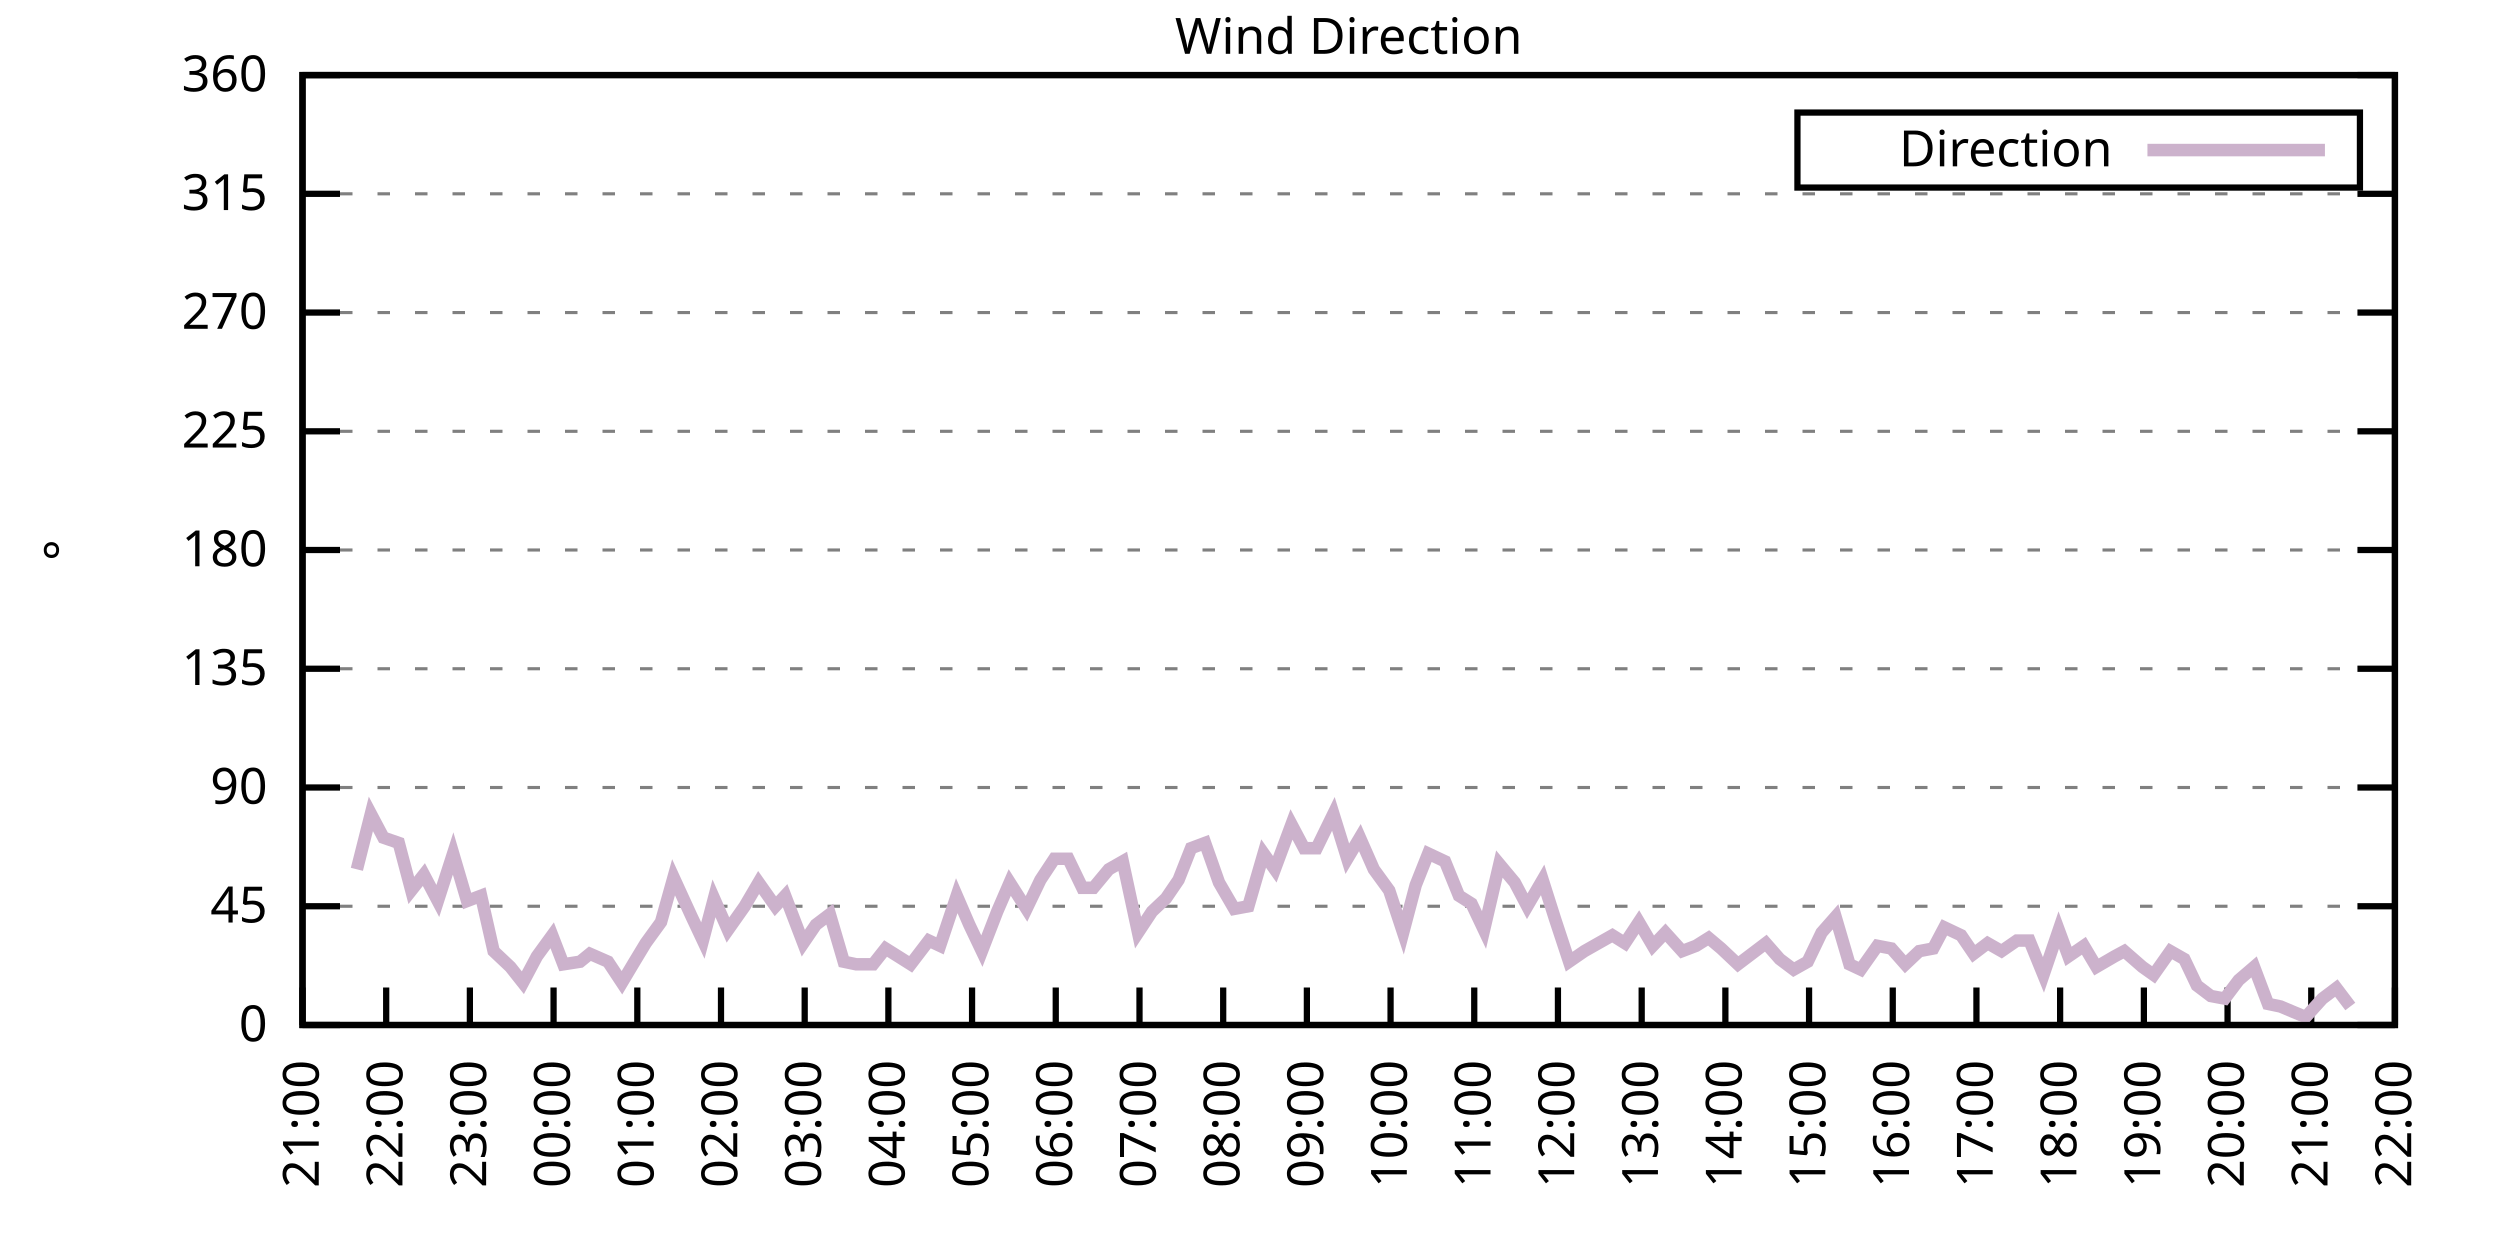
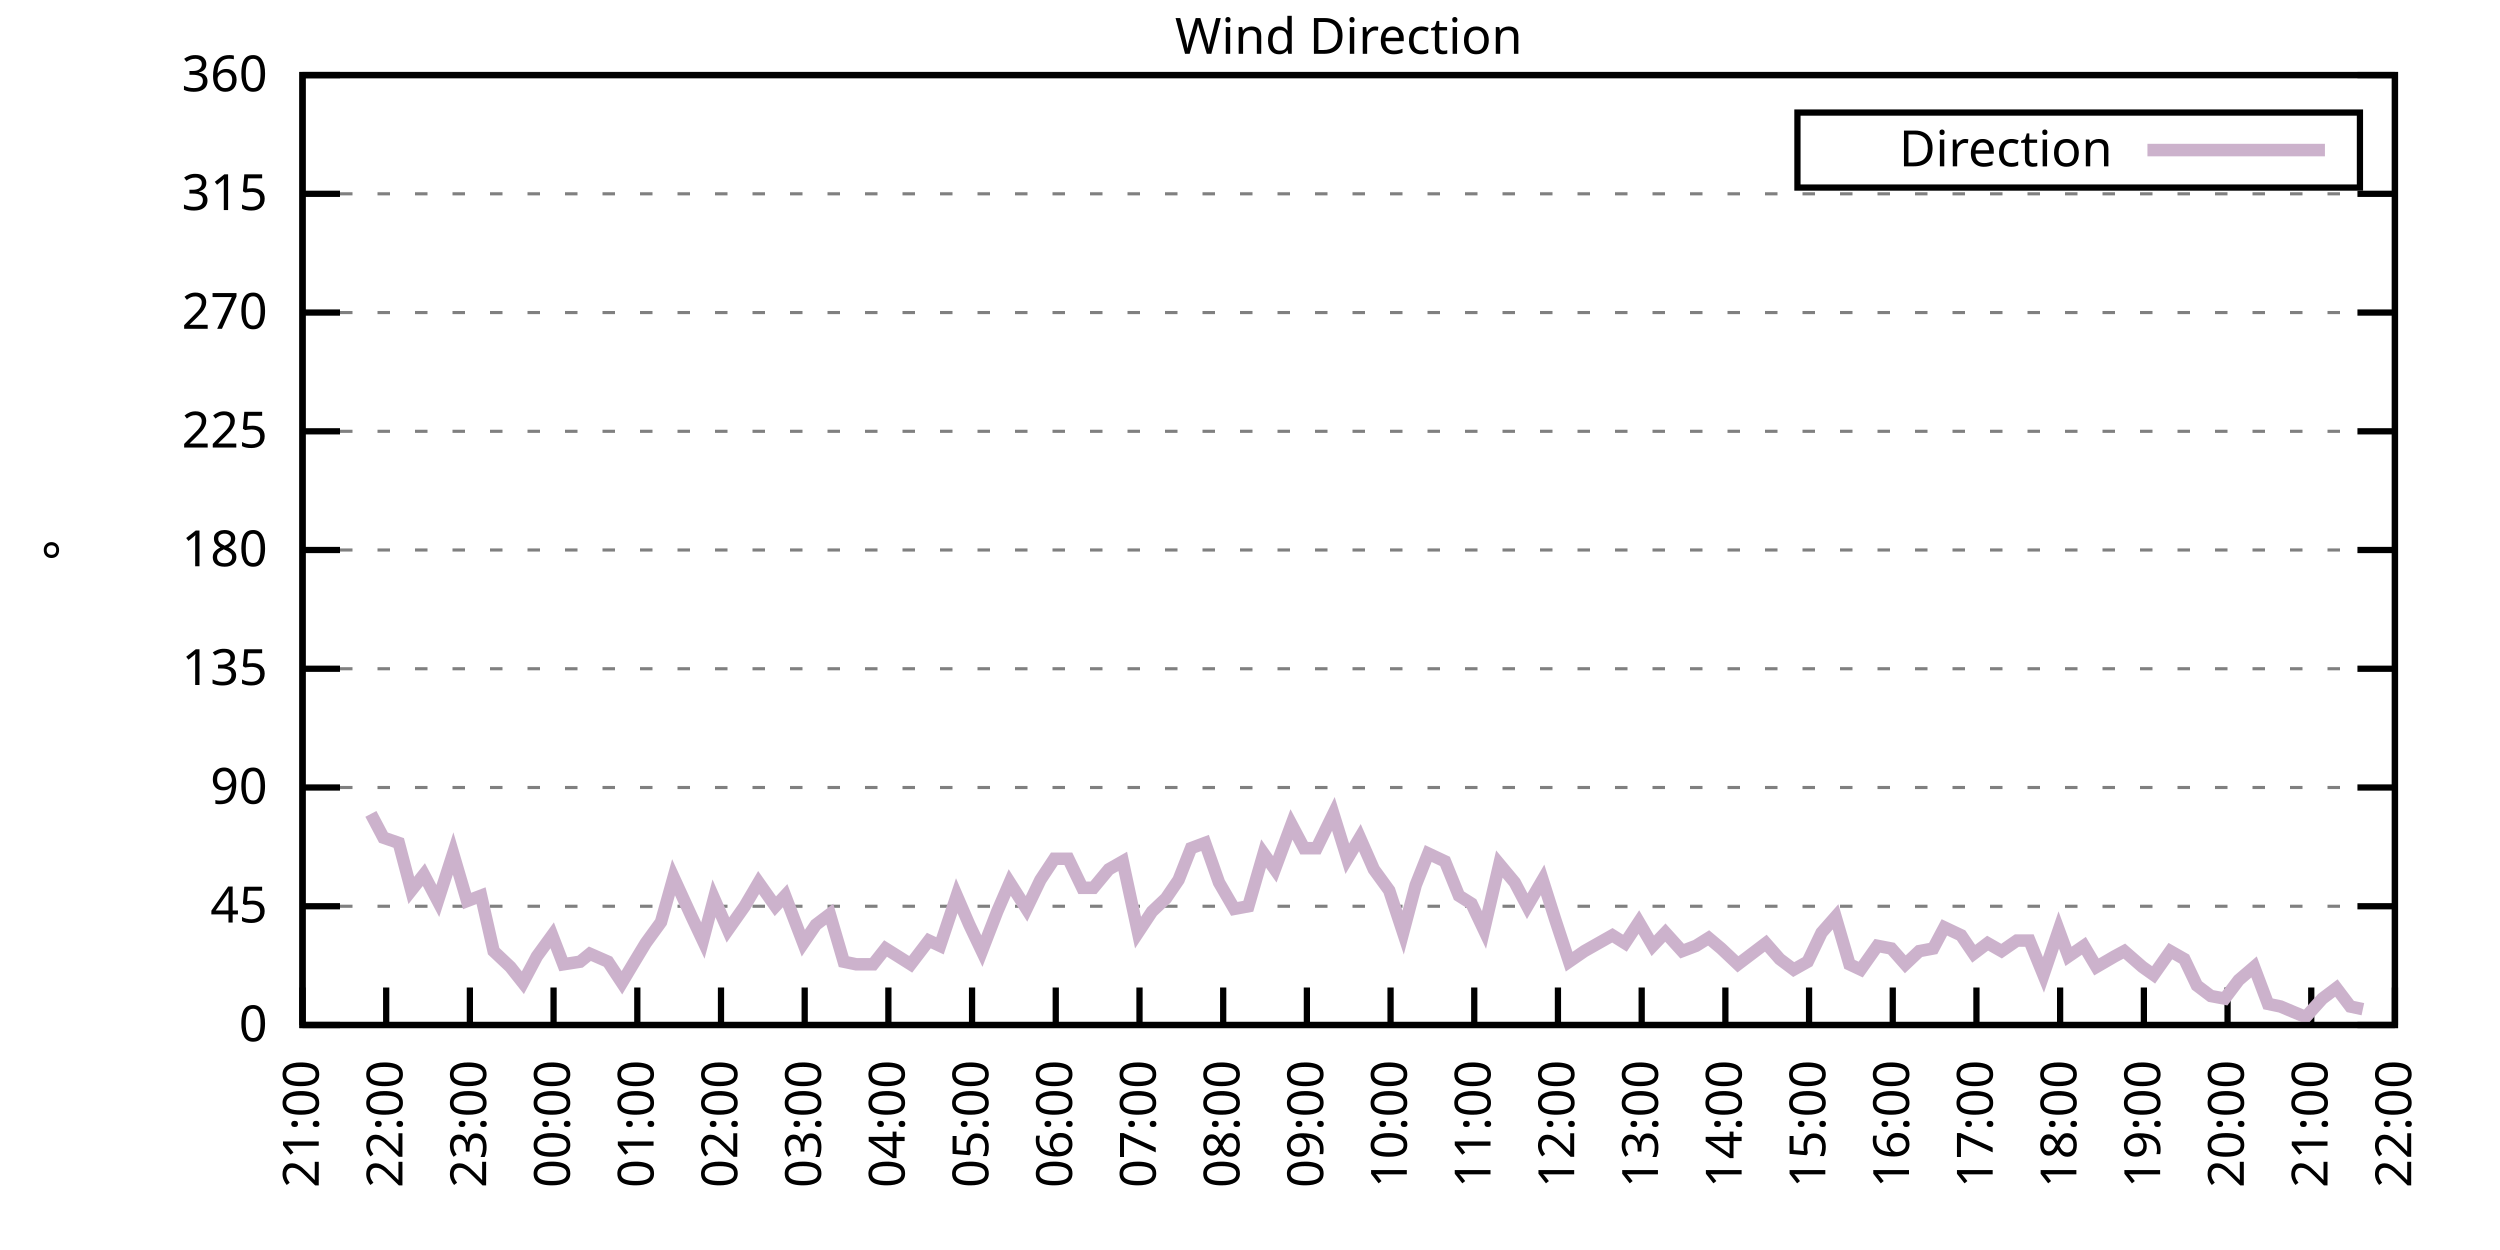
<svg xmlns="http://www.w3.org/2000/svg" xmlns:xlink="http://www.w3.org/1999/xlink" width="400" height="200" viewBox="0 0 400 200">
  <g id="gnuplot_canvas">
    <rect x="0" y="0" width="400" height="200" fill="none" />
    <defs>
      <circle id="gpDot" r="0.5" stroke-width="0.5" stroke="currentColor" />
      <path id="gpPt0" stroke-width="0.333" stroke="currentColor" d="M-1,0 h2 M0,-1 v2" />
      <path id="gpPt1" stroke-width="0.333" stroke="currentColor" d="M-1,-1 L1,1 M1,-1 L-1,1" />
      <path id="gpPt2" stroke-width="0.333" stroke="currentColor" d="M-1,0 L1,0 M0,-1 L0,1 M-1,-1 L1,1 M-1,1 L1,-1" />
      <rect id="gpPt3" stroke-width="0.333" stroke="currentColor" x="-1" y="-1" width="2" height="2" />
      <rect id="gpPt4" stroke-width="0.333" stroke="currentColor" fill="currentColor" x="-1" y="-1" width="2" height="2" />
      <circle id="gpPt5" stroke-width="0.333" stroke="currentColor" cx="0" cy="0" r="1" />
      <use xlink:href="#gpPt5" id="gpPt6" fill="currentColor" stroke="none" />
      <path id="gpPt7" stroke-width="0.333" stroke="currentColor" d="M0,-1.33 L-1.33,0.67 L1.33,0.67 z" />
      <use xlink:href="#gpPt7" id="gpPt8" fill="currentColor" stroke="none" />
      <use xlink:href="#gpPt7" id="gpPt9" stroke="currentColor" transform="rotate(180)" />
      <use xlink:href="#gpPt9" id="gpPt10" fill="currentColor" stroke="none" />
      <use xlink:href="#gpPt3" id="gpPt11" stroke="currentColor" transform="rotate(45)" />
      <use xlink:href="#gpPt11" id="gpPt12" fill="currentColor" stroke="none" />
      <path id="gpPt13" stroke-width="0.333" stroke="currentColor" d="M0,1.330 L1.265,0.411 L0.782,-1.067 L-0.782,-1.076 L-1.265,0.411 z" />
      <use xlink:href="#gpPt13" id="gpPt14" fill="currentColor" stroke="none" />
      <filter id="textbox" filterUnits="objectBoundingBox" x="0" y="0" height="1" width="1">
        <feFlood flood-color="white" flood-opacity="1" result="bgnd" />
        <feComposite in="SourceGraphic" in2="bgnd" operator="atop" />
      </filter>
      <filter id="greybox" filterUnits="objectBoundingBox" x="0" y="0" height="1" width="1">
        <feFlood flood-color="lightgrey" flood-opacity="1" result="grey" />
        <feComposite in="SourceGraphic" in2="grey" operator="atop" />
      </filter>
    </defs>
    <g fill="none" color="white" stroke="currentColor" stroke-width="1.00" stroke-linecap="butt" stroke-linejoin="miter">
</g>
    <g fill="none" color="black" stroke="currentColor" stroke-width="1.00" stroke-linecap="butt" stroke-linejoin="miter">
      <g stroke="none" shape-rendering="crispEdges">
        <polygon fill="rgb(255, 255, 255)" points="48.40,164.00 383.18,164.00 383.18,12.02 48.40,12.02 " />
      </g>
    </g>
    <g fill="none" color="black" stroke="currentColor" stroke-width="1.00" stroke-linecap="butt" stroke-linejoin="miter">
</g>
    <g fill="none" color="black" stroke="black" stroke-width="0.50" stroke-linecap="butt" stroke-linejoin="miter">
</g>
    <g fill="none" color="gray" stroke="currentColor" stroke-width="0.50" stroke-linecap="butt" stroke-linejoin="miter">
      <path stroke="gray" stroke-dasharray="2,4" class="gridline" d="M48.40,164.00 L383.19,164.00  " />
    </g>
    <g fill="none" color="gray" stroke="gray" stroke-width="1.00" stroke-linecap="butt" stroke-linejoin="miter">
</g>
    <g fill="none" color="black" stroke="currentColor" stroke-width="1.00" stroke-linecap="butt" stroke-linejoin="miter">
      <path stroke="black" d="M48.40,164.00 L54.40,164.00 M383.19,164.00 L377.19,164.00  " />
      <g transform="translate(42.80,166.60)" stroke="none" fill="black" font-family="Sans" font-size="8.00" text-anchor="end">
        <text>
          <tspan font-family="Sans"> 0</tspan>
        </text>
      </g>
    </g>
    <g fill="none" color="black" stroke="currentColor" stroke-width="1.00" stroke-linecap="butt" stroke-linejoin="miter">
</g>
    <g fill="none" color="black" stroke="black" stroke-width="0.50" stroke-linecap="butt" stroke-linejoin="miter">
</g>
    <g fill="none" color="gray" stroke="currentColor" stroke-width="0.50" stroke-linecap="butt" stroke-linejoin="miter">
      <path stroke="gray" stroke-dasharray="2,4" class="gridline" d="M48.40,145.00 L383.19,145.00  " />
    </g>
    <g fill="none" color="gray" stroke="gray" stroke-width="1.00" stroke-linecap="butt" stroke-linejoin="miter">
</g>
    <g fill="none" color="black" stroke="currentColor" stroke-width="1.00" stroke-linecap="butt" stroke-linejoin="miter">
      <path stroke="black" d="M48.40,145.00 L54.40,145.00 M383.19,145.00 L377.19,145.00  " />
      <g transform="translate(42.80,147.60)" stroke="none" fill="black" font-family="Sans" font-size="8.00" text-anchor="end">
        <text>
          <tspan font-family="Sans"> 45</tspan>
        </text>
      </g>
    </g>
    <g fill="none" color="black" stroke="currentColor" stroke-width="1.00" stroke-linecap="butt" stroke-linejoin="miter">
</g>
    <g fill="none" color="black" stroke="black" stroke-width="0.50" stroke-linecap="butt" stroke-linejoin="miter">
</g>
    <g fill="none" color="gray" stroke="currentColor" stroke-width="0.50" stroke-linecap="butt" stroke-linejoin="miter">
      <path stroke="gray" stroke-dasharray="2,4" class="gridline" d="M48.40,126.00 L383.19,126.00  " />
    </g>
    <g fill="none" color="gray" stroke="gray" stroke-width="1.00" stroke-linecap="butt" stroke-linejoin="miter">
</g>
    <g fill="none" color="black" stroke="currentColor" stroke-width="1.00" stroke-linecap="butt" stroke-linejoin="miter">
      <path stroke="black" d="M48.40,126.00 L54.40,126.00 M383.19,126.00 L377.19,126.00  " />
      <g transform="translate(42.80,128.60)" stroke="none" fill="black" font-family="Sans" font-size="8.00" text-anchor="end">
        <text>
          <tspan font-family="Sans"> 90</tspan>
        </text>
      </g>
    </g>
    <g fill="none" color="black" stroke="currentColor" stroke-width="1.00" stroke-linecap="butt" stroke-linejoin="miter">
</g>
    <g fill="none" color="black" stroke="black" stroke-width="0.50" stroke-linecap="butt" stroke-linejoin="miter">
</g>
    <g fill="none" color="gray" stroke="currentColor" stroke-width="0.50" stroke-linecap="butt" stroke-linejoin="miter">
      <path stroke="gray" stroke-dasharray="2,4" class="gridline" d="M48.40,107.00 L383.19,107.00  " />
    </g>
    <g fill="none" color="gray" stroke="gray" stroke-width="1.00" stroke-linecap="butt" stroke-linejoin="miter">
</g>
    <g fill="none" color="black" stroke="currentColor" stroke-width="1.00" stroke-linecap="butt" stroke-linejoin="miter">
      <path stroke="black" d="M48.40,107.00 L54.40,107.00 M383.19,107.00 L377.19,107.00  " />
      <g transform="translate(42.80,109.60)" stroke="none" fill="black" font-family="Sans" font-size="8.00" text-anchor="end">
        <text>
          <tspan font-family="Sans"> 135</tspan>
        </text>
      </g>
    </g>
    <g fill="none" color="black" stroke="currentColor" stroke-width="1.00" stroke-linecap="butt" stroke-linejoin="miter">
</g>
    <g fill="none" color="black" stroke="black" stroke-width="0.50" stroke-linecap="butt" stroke-linejoin="miter">
</g>
    <g fill="none" color="gray" stroke="currentColor" stroke-width="0.50" stroke-linecap="butt" stroke-linejoin="miter">
      <path stroke="gray" stroke-dasharray="2,4" class="gridline" d="M48.40,88.00 L383.19,88.00  " />
    </g>
    <g fill="none" color="gray" stroke="gray" stroke-width="1.00" stroke-linecap="butt" stroke-linejoin="miter">
</g>
    <g fill="none" color="black" stroke="currentColor" stroke-width="1.00" stroke-linecap="butt" stroke-linejoin="miter">
      <path stroke="black" d="M48.40,88.00 L54.40,88.00 M383.19,88.00 L377.19,88.00  " />
      <g transform="translate(42.80,90.60)" stroke="none" fill="black" font-family="Sans" font-size="8.00" text-anchor="end">
        <text>
          <tspan font-family="Sans"> 180</tspan>
        </text>
      </g>
    </g>
    <g fill="none" color="black" stroke="currentColor" stroke-width="1.00" stroke-linecap="butt" stroke-linejoin="miter">
</g>
    <g fill="none" color="black" stroke="black" stroke-width="0.50" stroke-linecap="butt" stroke-linejoin="miter">
</g>
    <g fill="none" color="gray" stroke="currentColor" stroke-width="0.50" stroke-linecap="butt" stroke-linejoin="miter">
      <path stroke="gray" stroke-dasharray="2,4" class="gridline" d="M48.40,69.01 L383.19,69.01  " />
    </g>
    <g fill="none" color="gray" stroke="gray" stroke-width="1.00" stroke-linecap="butt" stroke-linejoin="miter">
</g>
    <g fill="none" color="black" stroke="currentColor" stroke-width="1.00" stroke-linecap="butt" stroke-linejoin="miter">
      <path stroke="black" d="M48.40,69.01 L54.40,69.01 M383.19,69.01 L377.19,69.01  " />
      <g transform="translate(42.80,71.61)" stroke="none" fill="black" font-family="Sans" font-size="8.00" text-anchor="end">
        <text>
          <tspan font-family="Sans"> 225</tspan>
        </text>
      </g>
    </g>
    <g fill="none" color="black" stroke="currentColor" stroke-width="1.00" stroke-linecap="butt" stroke-linejoin="miter">
</g>
    <g fill="none" color="black" stroke="black" stroke-width="0.50" stroke-linecap="butt" stroke-linejoin="miter">
</g>
    <g fill="none" color="gray" stroke="currentColor" stroke-width="0.50" stroke-linecap="butt" stroke-linejoin="miter">
      <path stroke="gray" stroke-dasharray="2,4" class="gridline" d="M48.40,50.01 L383.19,50.01  " />
    </g>
    <g fill="none" color="gray" stroke="gray" stroke-width="1.00" stroke-linecap="butt" stroke-linejoin="miter">
</g>
    <g fill="none" color="black" stroke="currentColor" stroke-width="1.00" stroke-linecap="butt" stroke-linejoin="miter">
      <path stroke="black" d="M48.40,50.01 L54.40,50.01 M383.19,50.01 L377.19,50.01  " />
      <g transform="translate(42.80,52.61)" stroke="none" fill="black" font-family="Sans" font-size="8.00" text-anchor="end">
        <text>
          <tspan font-family="Sans"> 270</tspan>
        </text>
      </g>
    </g>
    <g fill="none" color="black" stroke="currentColor" stroke-width="1.00" stroke-linecap="butt" stroke-linejoin="miter">
</g>
    <g fill="none" color="black" stroke="black" stroke-width="0.50" stroke-linecap="butt" stroke-linejoin="miter">
</g>
    <g fill="none" color="gray" stroke="currentColor" stroke-width="0.50" stroke-linecap="butt" stroke-linejoin="miter">
      <path stroke="gray" stroke-dasharray="2,4" class="gridline" d="M48.40,31.01 L383.19,31.01  " />
    </g>
    <g fill="none" color="gray" stroke="gray" stroke-width="1.00" stroke-linecap="butt" stroke-linejoin="miter">
</g>
    <g fill="none" color="black" stroke="currentColor" stroke-width="1.00" stroke-linecap="butt" stroke-linejoin="miter">
      <path stroke="black" d="M48.40,31.01 L54.40,31.01 M383.19,31.01 L377.19,31.01  " />
      <g transform="translate(42.80,33.61)" stroke="none" fill="black" font-family="Sans" font-size="8.00" text-anchor="end">
        <text>
          <tspan font-family="Sans"> 315</tspan>
        </text>
      </g>
    </g>
    <g fill="none" color="black" stroke="currentColor" stroke-width="1.00" stroke-linecap="butt" stroke-linejoin="miter">
</g>
    <g fill="none" color="black" stroke="black" stroke-width="0.50" stroke-linecap="butt" stroke-linejoin="miter">
</g>
    <g fill="none" color="gray" stroke="currentColor" stroke-width="0.50" stroke-linecap="butt" stroke-linejoin="miter">
      <path stroke="gray" stroke-dasharray="2,4" class="gridline" d="M48.40,12.01 L383.19,12.01  " />
    </g>
    <g fill="none" color="gray" stroke="gray" stroke-width="1.00" stroke-linecap="butt" stroke-linejoin="miter">
</g>
    <g fill="none" color="black" stroke="currentColor" stroke-width="1.00" stroke-linecap="butt" stroke-linejoin="miter">
      <path stroke="black" d="M48.40,12.01 L54.40,12.01 M383.19,12.01 L377.19,12.01  " />
      <g transform="translate(42.80,14.61)" stroke="none" fill="black" font-family="Sans" font-size="8.00" text-anchor="end">
        <text>
          <tspan font-family="Sans"> 360</tspan>
        </text>
      </g>
    </g>
    <g fill="none" color="black" stroke="currentColor" stroke-width="1.00" stroke-linecap="butt" stroke-linejoin="miter">
      <path stroke="black" d="M48.40,164.00 L48.40,158.00  " />
      <g transform="translate(51.00,169.60) rotate(270.00)" stroke="none" fill="black" font-family="Sans" font-size="8.00" text-anchor="end">
        <text>
          <tspan font-family="Sans">21:00</tspan>
        </text>
      </g>
    </g>
    <g fill="none" color="black" stroke="currentColor" stroke-width="1.00" stroke-linecap="butt" stroke-linejoin="miter">
      <path stroke="black" d="M61.79,164.00 L61.79,158.00  " />
      <g transform="translate(64.39,169.60) rotate(270.00)" stroke="none" fill="black" font-family="Sans" font-size="8.00" text-anchor="end">
        <text>
          <tspan font-family="Sans">22:00</tspan>
        </text>
      </g>
    </g>
    <g fill="none" color="black" stroke="currentColor" stroke-width="1.00" stroke-linecap="butt" stroke-linejoin="miter">
      <path stroke="black" d="M75.18,164.00 L75.18,158.00  " />
      <g transform="translate(77.78,169.60) rotate(270.00)" stroke="none" fill="black" font-family="Sans" font-size="8.00" text-anchor="end">
        <text>
          <tspan font-family="Sans">23:00</tspan>
        </text>
      </g>
    </g>
    <g fill="none" color="black" stroke="currentColor" stroke-width="1.00" stroke-linecap="butt" stroke-linejoin="miter">
      <path stroke="black" d="M88.57,164.00 L88.57,158.00  " />
      <g transform="translate(91.17,169.60) rotate(270.00)" stroke="none" fill="black" font-family="Sans" font-size="8.00" text-anchor="end">
        <text>
          <tspan font-family="Sans">00:00</tspan>
        </text>
      </g>
    </g>
    <g fill="none" color="black" stroke="currentColor" stroke-width="1.00" stroke-linecap="butt" stroke-linejoin="miter">
      <path stroke="black" d="M101.97,164.00 L101.97,158.00  " />
      <g transform="translate(104.57,169.60) rotate(270.00)" stroke="none" fill="black" font-family="Sans" font-size="8.00" text-anchor="end">
        <text>
          <tspan font-family="Sans">01:00</tspan>
        </text>
      </g>
    </g>
    <g fill="none" color="black" stroke="currentColor" stroke-width="1.00" stroke-linecap="butt" stroke-linejoin="miter">
      <path stroke="black" d="M115.36,164.00 L115.36,158.00  " />
      <g transform="translate(117.96,169.60) rotate(270.00)" stroke="none" fill="black" font-family="Sans" font-size="8.00" text-anchor="end">
        <text>
          <tspan font-family="Sans">02:00</tspan>
        </text>
      </g>
    </g>
    <g fill="none" color="black" stroke="currentColor" stroke-width="1.00" stroke-linecap="butt" stroke-linejoin="miter">
      <path stroke="black" d="M128.75,164.00 L128.75,158.00  " />
      <g transform="translate(131.35,169.60) rotate(270.00)" stroke="none" fill="black" font-family="Sans" font-size="8.00" text-anchor="end">
        <text>
          <tspan font-family="Sans">03:00</tspan>
        </text>
      </g>
    </g>
    <g fill="none" color="black" stroke="currentColor" stroke-width="1.00" stroke-linecap="butt" stroke-linejoin="miter">
      <path stroke="black" d="M142.14,164.00 L142.14,158.00  " />
      <g transform="translate(144.74,169.60) rotate(270.00)" stroke="none" fill="black" font-family="Sans" font-size="8.00" text-anchor="end">
        <text>
          <tspan font-family="Sans">04:00</tspan>
        </text>
      </g>
    </g>
    <g fill="none" color="black" stroke="currentColor" stroke-width="1.00" stroke-linecap="butt" stroke-linejoin="miter">
      <path stroke="black" d="M155.53,164.00 L155.53,158.00  " />
      <g transform="translate(158.13,169.60) rotate(270.00)" stroke="none" fill="black" font-family="Sans" font-size="8.00" text-anchor="end">
        <text>
          <tspan font-family="Sans">05:00</tspan>
        </text>
      </g>
    </g>
    <g fill="none" color="black" stroke="currentColor" stroke-width="1.00" stroke-linecap="butt" stroke-linejoin="miter">
      <path stroke="black" d="M168.92,164.00 L168.92,158.00  " />
      <g transform="translate(171.52,169.60) rotate(270.00)" stroke="none" fill="black" font-family="Sans" font-size="8.00" text-anchor="end">
        <text>
          <tspan font-family="Sans">06:00</tspan>
        </text>
      </g>
    </g>
    <g fill="none" color="black" stroke="currentColor" stroke-width="1.00" stroke-linecap="butt" stroke-linejoin="miter">
      <path stroke="black" d="M182.32,164.00 L182.32,158.00  " />
      <g transform="translate(184.92,169.60) rotate(270.00)" stroke="none" fill="black" font-family="Sans" font-size="8.00" text-anchor="end">
        <text>
          <tspan font-family="Sans">07:00</tspan>
        </text>
      </g>
    </g>
    <g fill="none" color="black" stroke="currentColor" stroke-width="1.00" stroke-linecap="butt" stroke-linejoin="miter">
      <path stroke="black" d="M195.71,164.00 L195.71,158.00  " />
      <g transform="translate(198.31,169.60) rotate(270.00)" stroke="none" fill="black" font-family="Sans" font-size="8.00" text-anchor="end">
        <text>
          <tspan font-family="Sans">08:00</tspan>
        </text>
      </g>
    </g>
    <g fill="none" color="black" stroke="currentColor" stroke-width="1.00" stroke-linecap="butt" stroke-linejoin="miter">
      <path stroke="black" d="M209.10,164.00 L209.10,158.00  " />
      <g transform="translate(211.70,169.60) rotate(270.00)" stroke="none" fill="black" font-family="Sans" font-size="8.00" text-anchor="end">
        <text>
          <tspan font-family="Sans">09:00</tspan>
        </text>
      </g>
    </g>
    <g fill="none" color="black" stroke="currentColor" stroke-width="1.00" stroke-linecap="butt" stroke-linejoin="miter">
      <path stroke="black" d="M222.49,164.00 L222.49,158.00  " />
      <g transform="translate(225.09,169.60) rotate(270.00)" stroke="none" fill="black" font-family="Sans" font-size="8.00" text-anchor="end">
        <text>
          <tspan font-family="Sans">10:00</tspan>
        </text>
      </g>
    </g>
    <g fill="none" color="black" stroke="currentColor" stroke-width="1.00" stroke-linecap="butt" stroke-linejoin="miter">
      <path stroke="black" d="M235.88,164.00 L235.88,158.00  " />
      <g transform="translate(238.48,169.60) rotate(270.00)" stroke="none" fill="black" font-family="Sans" font-size="8.00" text-anchor="end">
        <text>
          <tspan font-family="Sans">11:00</tspan>
        </text>
      </g>
    </g>
    <g fill="none" color="black" stroke="currentColor" stroke-width="1.00" stroke-linecap="butt" stroke-linejoin="miter">
      <path stroke="black" d="M249.27,164.00 L249.27,158.00  " />
      <g transform="translate(251.87,169.60) rotate(270.00)" stroke="none" fill="black" font-family="Sans" font-size="8.00" text-anchor="end">
        <text>
          <tspan font-family="Sans">12:00</tspan>
        </text>
      </g>
    </g>
    <g fill="none" color="black" stroke="currentColor" stroke-width="1.00" stroke-linecap="butt" stroke-linejoin="miter">
      <path stroke="black" d="M262.67,164.00 L262.67,158.00  " />
      <g transform="translate(265.27,169.60) rotate(270.00)" stroke="none" fill="black" font-family="Sans" font-size="8.00" text-anchor="end">
        <text>
          <tspan font-family="Sans">13:00</tspan>
        </text>
      </g>
    </g>
    <g fill="none" color="black" stroke="currentColor" stroke-width="1.00" stroke-linecap="butt" stroke-linejoin="miter">
      <path stroke="black" d="M276.06,164.00 L276.06,158.00  " />
      <g transform="translate(278.66,169.60) rotate(270.00)" stroke="none" fill="black" font-family="Sans" font-size="8.00" text-anchor="end">
        <text>
          <tspan font-family="Sans">14:00</tspan>
        </text>
      </g>
    </g>
    <g fill="none" color="black" stroke="currentColor" stroke-width="1.00" stroke-linecap="butt" stroke-linejoin="miter">
      <path stroke="black" d="M289.45,164.00 L289.45,158.00  " />
      <g transform="translate(292.05,169.60) rotate(270.00)" stroke="none" fill="black" font-family="Sans" font-size="8.00" text-anchor="end">
        <text>
          <tspan font-family="Sans">15:00</tspan>
        </text>
      </g>
    </g>
    <g fill="none" color="black" stroke="currentColor" stroke-width="1.00" stroke-linecap="butt" stroke-linejoin="miter">
      <path stroke="black" d="M302.84,164.00 L302.84,158.00  " />
      <g transform="translate(305.44,169.60) rotate(270.00)" stroke="none" fill="black" font-family="Sans" font-size="8.00" text-anchor="end">
        <text>
          <tspan font-family="Sans">16:00</tspan>
        </text>
      </g>
    </g>
    <g fill="none" color="black" stroke="currentColor" stroke-width="1.00" stroke-linecap="butt" stroke-linejoin="miter">
      <path stroke="black" d="M316.23,164.00 L316.23,158.00  " />
      <g transform="translate(318.83,169.60) rotate(270.00)" stroke="none" fill="black" font-family="Sans" font-size="8.00" text-anchor="end">
        <text>
          <tspan font-family="Sans">17:00</tspan>
        </text>
      </g>
    </g>
    <g fill="none" color="black" stroke="currentColor" stroke-width="1.00" stroke-linecap="butt" stroke-linejoin="miter">
      <path stroke="black" d="M329.62,164.00 L329.62,158.00  " />
      <g transform="translate(332.22,169.60) rotate(270.00)" stroke="none" fill="black" font-family="Sans" font-size="8.00" text-anchor="end">
        <text>
          <tspan font-family="Sans">18:00</tspan>
        </text>
      </g>
    </g>
    <g fill="none" color="black" stroke="currentColor" stroke-width="1.00" stroke-linecap="butt" stroke-linejoin="miter">
      <path stroke="black" d="M343.02,164.00 L343.02,158.00  " />
      <g transform="translate(345.62,169.60) rotate(270.00)" stroke="none" fill="black" font-family="Sans" font-size="8.00" text-anchor="end">
        <text>
          <tspan font-family="Sans">19:00</tspan>
        </text>
      </g>
    </g>
    <g fill="none" color="black" stroke="currentColor" stroke-width="1.00" stroke-linecap="butt" stroke-linejoin="miter">
      <path stroke="black" d="M356.41,164.00 L356.41,158.00  " />
      <g transform="translate(359.01,169.60) rotate(270.00)" stroke="none" fill="black" font-family="Sans" font-size="8.00" text-anchor="end">
        <text>
          <tspan font-family="Sans">20:00</tspan>
        </text>
      </g>
    </g>
    <g fill="none" color="black" stroke="currentColor" stroke-width="1.00" stroke-linecap="butt" stroke-linejoin="miter">
      <path stroke="black" d="M369.80,164.00 L369.80,158.00  " />
      <g transform="translate(372.40,169.60) rotate(270.00)" stroke="none" fill="black" font-family="Sans" font-size="8.00" text-anchor="end">
        <text>
          <tspan font-family="Sans">21:00</tspan>
        </text>
      </g>
    </g>
    <g fill="none" color="black" stroke="currentColor" stroke-width="1.00" stroke-linecap="butt" stroke-linejoin="miter">
      <path stroke="black" d="M383.19,164.00 L383.19,158.00  " />
      <g transform="translate(385.79,169.60) rotate(270.00)" stroke="none" fill="black" font-family="Sans" font-size="8.00" text-anchor="end">
        <text>
          <tspan font-family="Sans">22:00</tspan>
        </text>
      </g>
    </g>
    <g fill="none" color="black" stroke="currentColor" stroke-width="1.00" stroke-linecap="butt" stroke-linejoin="miter">
</g>
    <g fill="none" color="black" stroke="currentColor" stroke-width="1.00" stroke-linecap="butt" stroke-linejoin="miter">
      <path stroke="black" d="M48.40,12.01 L48.40,164.00 L383.19,164.00 L383.19,12.01 L48.40,12.01 Z  " />
    </g>
    <g fill="none" color="black" stroke="currentColor" stroke-width="1.00" stroke-linecap="butt" stroke-linejoin="miter">
</g>
    <g fill="none" color="black" stroke="currentColor" stroke-width="1.00" stroke-linecap="butt" stroke-linejoin="miter">
      <path stroke="black" d="M287.59,30.01 L287.59,18.01 L377.59,18.01 L377.59,30.01 L287.59,30.01 Z  " />
    </g>
    <g id="Wind_direction_plot_1">
      <g fill="none" color="white" stroke="black" stroke-width="2.00" stroke-linecap="butt" stroke-linejoin="miter">
</g>
      <g fill="none" color="black" stroke="currentColor" stroke-width="2.00" stroke-linecap="butt" stroke-linejoin="miter">
        <g transform="translate(337.99,26.61)" stroke="none" fill="black" font-family="Sans" font-size="8.00" text-anchor="end">
          <text>
            <tspan font-family="Sans">Direction</tspan>
          </text>
        </g>
      </g>
      <g fill="none" color="black" stroke="currentColor" stroke-width="2.00" stroke-linecap="butt" stroke-linejoin="miter">
-         <path stroke="rgb(204, 178, 204)" d="M343.59,24.01 L371.99,24.01 M57.10,139.09 L59.34,130.22 L61.35,134.02 L63.80,134.87 L65.81,142.47 L67.82,139.93   L70.05,144.16 L72.50,136.56 L74.74,144.16 L76.97,143.31 L78.98,152.18 L81.66,154.71 L83.66,157.24 L85.90,153.02   L88.35,149.65 L90.14,154.29 L92.82,153.87 L94.38,152.60 L97.28,153.87 L99.51,157.24 L101.52,153.87 L103.31,150.91   L105.76,147.53 L107.77,140.36 L110.67,146.69 L112.46,150.49 L114.24,143.73 L116.47,148.80 L119.15,145.00 L121.38,141.20   L124.06,145.00 L125.62,143.31 L128.53,150.91 L130.54,147.96 L132.77,146.27 L135.00,153.87 L137.01,154.29 L139.69,154.29   L141.69,151.76 L143.70,153.02 L145.71,154.29 L148.61,150.49 L150.40,151.33 L153.08,143.31 L155.09,147.96 L157.10,152.18   L159.55,145.85 L161.56,141.20 L164.24,145.42 L166.47,140.78 L168.70,137.40 L170.93,137.40 L173.17,142.05 L174.95,142.05   L177.41,139.09 L179.64,137.82 L182.09,149.22 L184.32,145.85 L186.56,143.73 L188.57,140.78 L190.57,135.71 L192.81,134.87   L195.04,141.20 L197.49,145.42 L199.73,145.00 L202.18,136.56 L203.97,139.09 L206.64,131.91 L208.65,135.71 L210.66,135.71   L213.34,130.22 L215.57,137.40 L217.58,134.02 L219.81,139.09 L222.27,142.47 L224.50,149.22 L226.51,141.62 L228.52,136.56   L231.20,137.82 L233.43,143.31 L235.44,144.58 L237.44,148.80 L239.90,138.25 L242.36,141.20 L244.36,145.00 L246.82,140.78   L248.83,147.11 L251.06,153.87 L253.51,152.18 L255.75,150.91 L257.98,149.65 L259.99,150.91 L262.22,147.53 L264.45,151.33   L266.46,149.22 L269.14,152.18 L271.37,151.33 L273.38,150.07 L275.39,151.76 L278.07,154.29 L280.30,152.60 L282.53,150.91   L284.76,153.45 L286.99,155.13 L289.23,153.87 L291.46,149.22 L293.69,146.69 L295.92,154.29 L297.71,155.13 L300.39,151.33   L302.62,151.76 L304.85,154.29 L307.08,152.18 L309.31,151.76 L311.10,148.38 L313.78,149.65 L315.79,152.60 L318.02,150.91   L320.25,152.18 L322.70,150.49 L324.71,150.49 L326.95,155.98 L329.40,148.80 L330.96,153.02 L333.42,151.33 L335.43,154.71   L338.33,153.02 L339.89,152.18 L342.79,154.71 L344.58,155.98 L347.26,152.18 L349.49,153.45 L351.50,157.67 L353.73,159.36   L355.96,159.78 L358.19,156.82 L360.65,154.71 L362.88,160.62 L364.89,161.04 L366.90,161.89 L368.91,162.73 L371.58,159.78   L373.82,158.09 L376.05,161.04  " />
+         <path stroke="rgb(204, 178, 204)" d="M343.59,24.01 L371.99,24.01 M59.34,130.22 L61.35,134.02 L63.80,134.87 L65.81,142.47 L67.82,139.93 L70.05,144.16   L72.50,136.56 L74.74,144.16 L76.97,143.31 L78.98,152.18 L81.66,154.71 L83.66,157.24 L85.90,153.02 L88.35,149.65   L90.14,154.29 L92.82,153.87 L94.38,152.60 L97.28,153.87 L99.51,157.24 L101.52,153.87 L103.31,150.91 L105.76,147.53   L107.77,140.36 L110.67,146.69 L112.46,150.49 L114.24,143.73 L116.47,148.80 L119.15,145.00 L121.38,141.20 L124.06,145.00   L125.62,143.31 L128.53,150.91 L130.54,147.96 L132.77,146.27 L135.00,153.87 L137.01,154.29 L139.69,154.29 L141.69,151.76   L143.70,153.02 L145.71,154.29 L148.61,150.49 L150.40,151.33 L153.08,143.31 L155.09,147.96 L157.10,152.18 L159.55,145.85   L161.56,141.20 L164.24,145.42 L166.47,140.78 L168.70,137.40 L170.93,137.40 L173.17,142.05 L174.95,142.05 L177.41,139.09   L179.64,137.82 L182.09,149.22 L184.32,145.85 L186.56,143.73 L188.57,140.78 L190.57,135.71 L192.81,134.87 L195.04,141.20   L197.49,145.42 L199.73,145.00 L202.18,136.56 L203.97,139.09 L206.64,131.91 L208.65,135.71 L210.66,135.71 L213.34,130.22   L215.57,137.40 L217.58,134.02 L219.81,139.09 L222.27,142.47 L224.50,149.22 L226.51,141.62 L228.52,136.56 L231.20,137.82   L233.43,143.31 L235.44,144.58 L237.44,148.80 L239.90,138.25 L242.36,141.20 L244.36,145.00 L246.82,140.78 L248.83,147.11   L251.06,153.87 L253.51,152.18 L255.75,150.91 L257.98,149.65 L259.99,150.91 L262.22,147.53 L264.45,151.33 L266.46,149.22   L269.14,152.18 L271.37,151.33 L273.38,150.07 L275.39,151.76 L278.07,154.29 L280.30,152.60 L282.53,150.91 L284.76,153.45   L286.99,155.13 L289.23,153.87 L291.46,149.22 L293.69,146.69 L295.92,154.29 L297.71,155.13 L300.39,151.33 L302.62,151.76   L304.85,154.29 L307.08,152.18 L309.31,151.76 L311.10,148.38 L313.78,149.65 L315.79,152.60 L318.02,150.91 L320.25,152.18   L322.70,150.49 L324.71,150.49 L326.95,155.98 L329.40,148.80 L330.96,153.02 L333.42,151.33 L335.43,154.71 L338.33,153.02   L339.89,152.18 L342.79,154.71 L344.58,155.98 L347.26,152.18 L349.49,153.45 L351.50,157.67 L353.73,159.36 L355.96,159.78   L358.19,156.82 L360.65,154.71 L362.88,160.62 L364.89,161.04 L366.90,161.89 L368.91,162.73 L371.58,159.78 L373.82,158.09   L376.05,161.04 L378.06,161.47  " />
      </g>
    </g>
    <g fill="none" color="black" stroke="currentColor" stroke-width="2.00" stroke-linecap="butt" stroke-linejoin="miter">
</g>
    <g fill="none" color="black" stroke="black" stroke-width="1.00" stroke-linecap="butt" stroke-linejoin="miter">
</g>
    <g fill="none" color="black" stroke="currentColor" stroke-width="1.00" stroke-linecap="butt" stroke-linejoin="miter">
      <path stroke="black" d="M48.40,12.01 L48.40,164.00 L383.19,164.00 L383.19,12.01 L48.40,12.01 Z  " />
      <g transform="translate(12.80,88.01) rotate(270.00)" stroke="none" fill="black" font-family="Sans" font-size="8.00" text-anchor="middle">
        <text>
          <tspan font-family="Sans">°</tspan>
        </text>
      </g>
    </g>
    <g fill="none" color="black" stroke="currentColor" stroke-width="1.00" stroke-linecap="butt" stroke-linejoin="miter">
</g>
    <g fill="none" color="black" stroke="currentColor" stroke-width="1.00" stroke-linecap="butt" stroke-linejoin="miter">
      <g transform="translate(215.79,8.61)" stroke="none" fill="black" font-family="Sans" font-size="8.00" text-anchor="middle">
        <text>
          <tspan font-family="Sans">Wind Direction</tspan>
        </text>
      </g>
    </g>
    <g fill="none" color="black" stroke="currentColor" stroke-width="1.00" stroke-linecap="butt" stroke-linejoin="miter">
</g>
  </g>
</svg>
